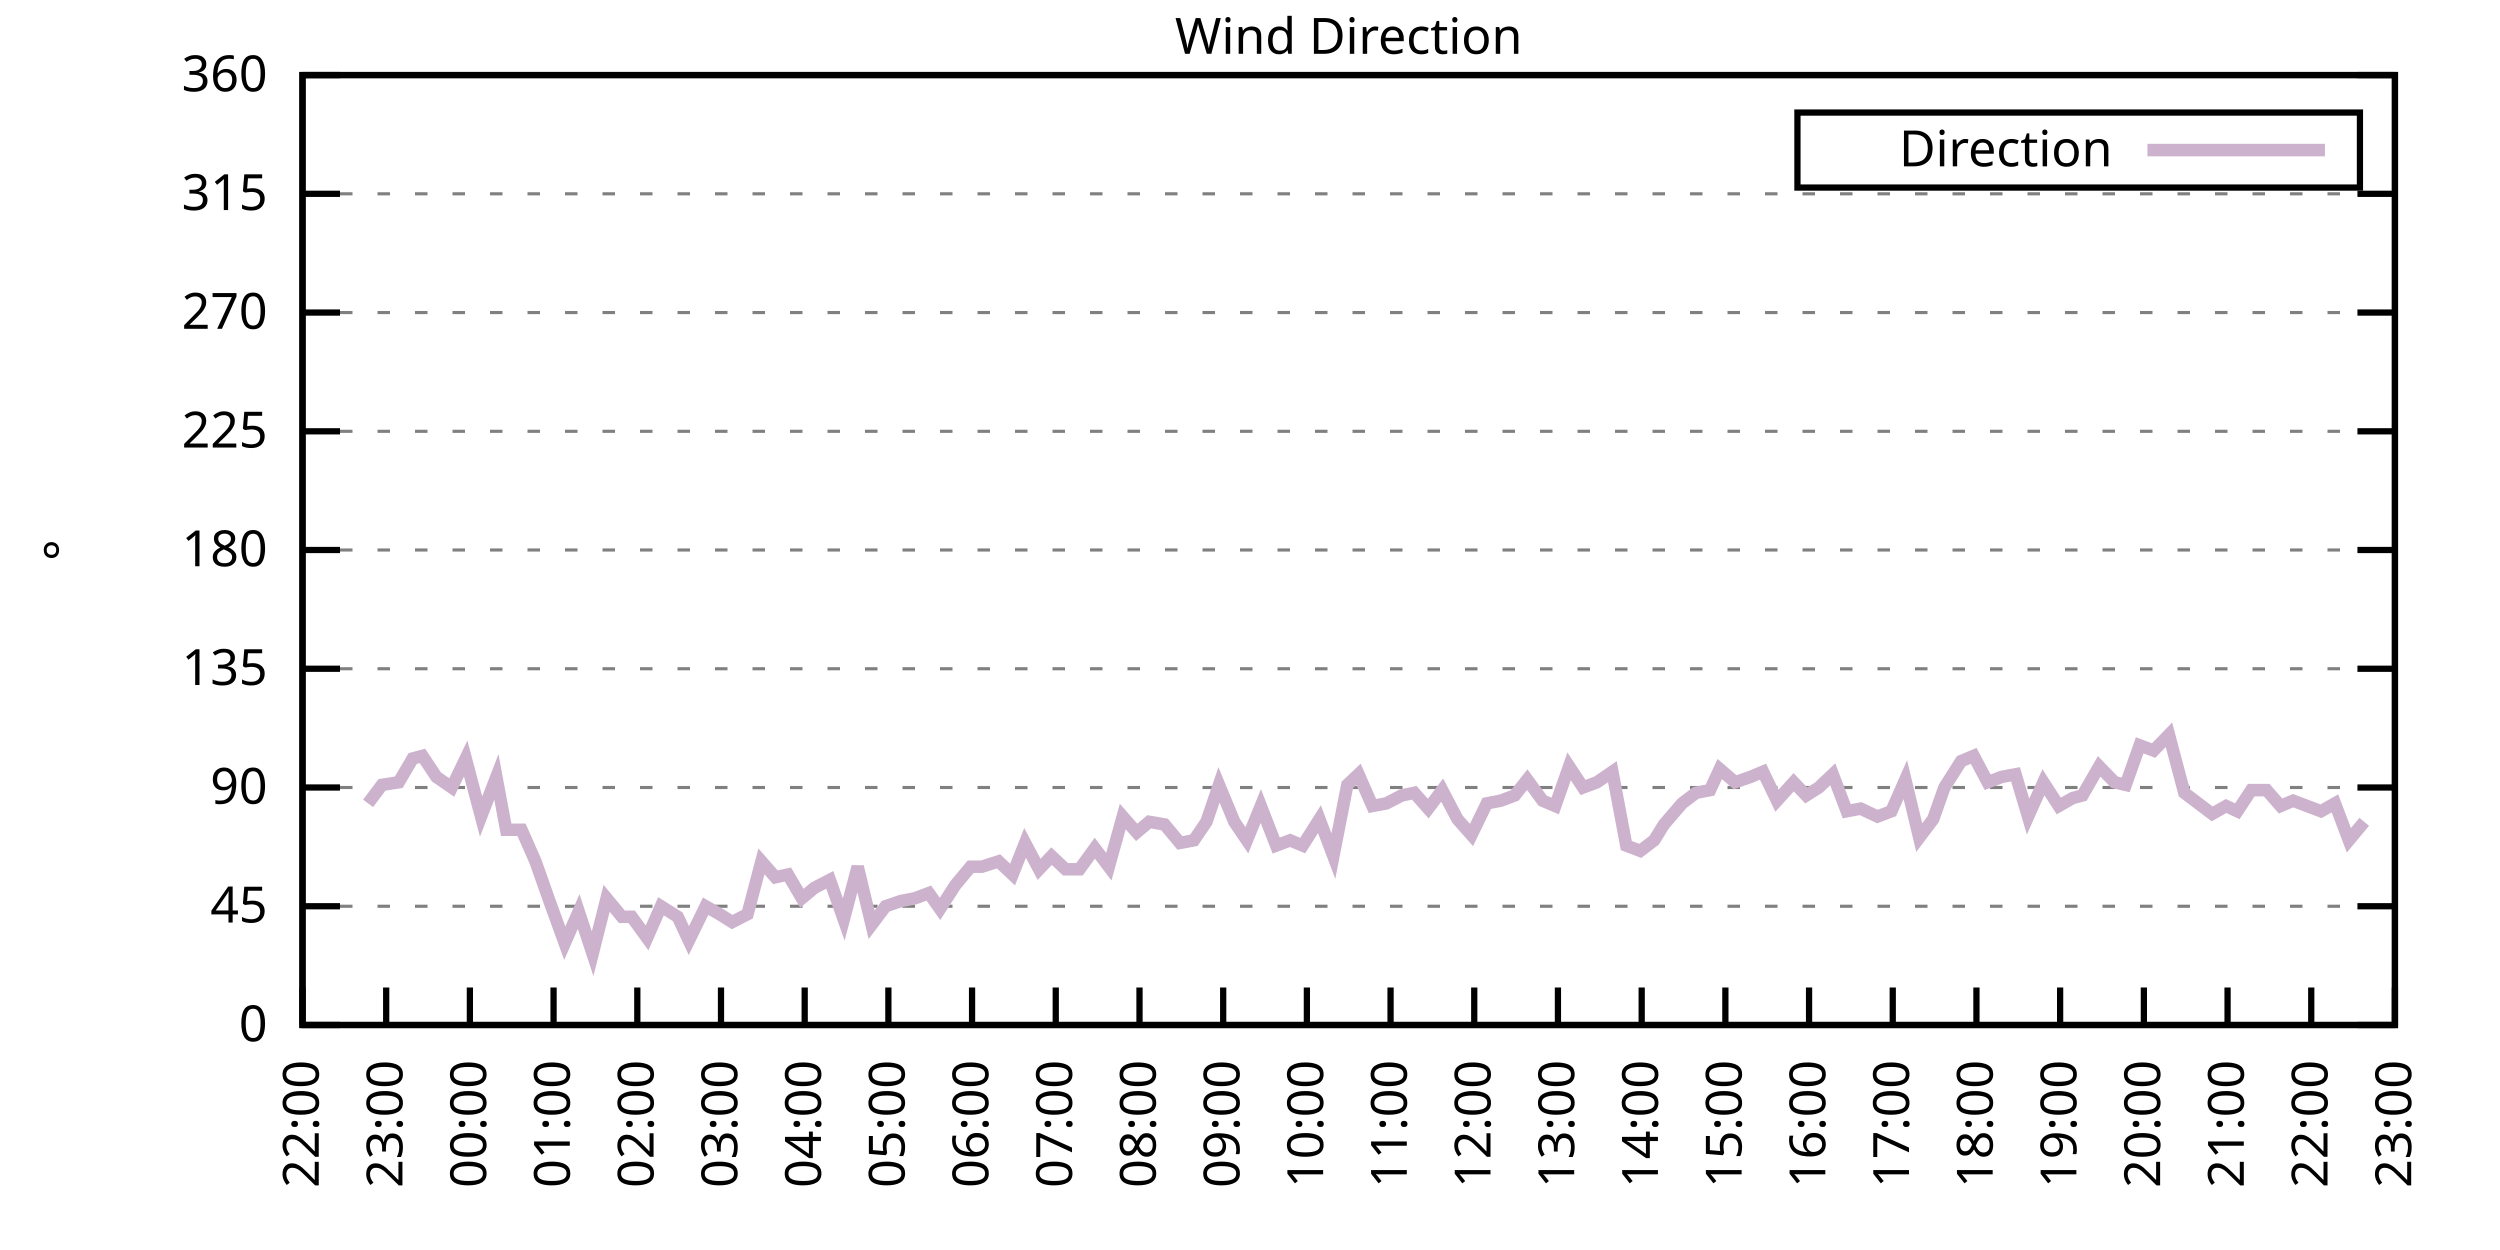
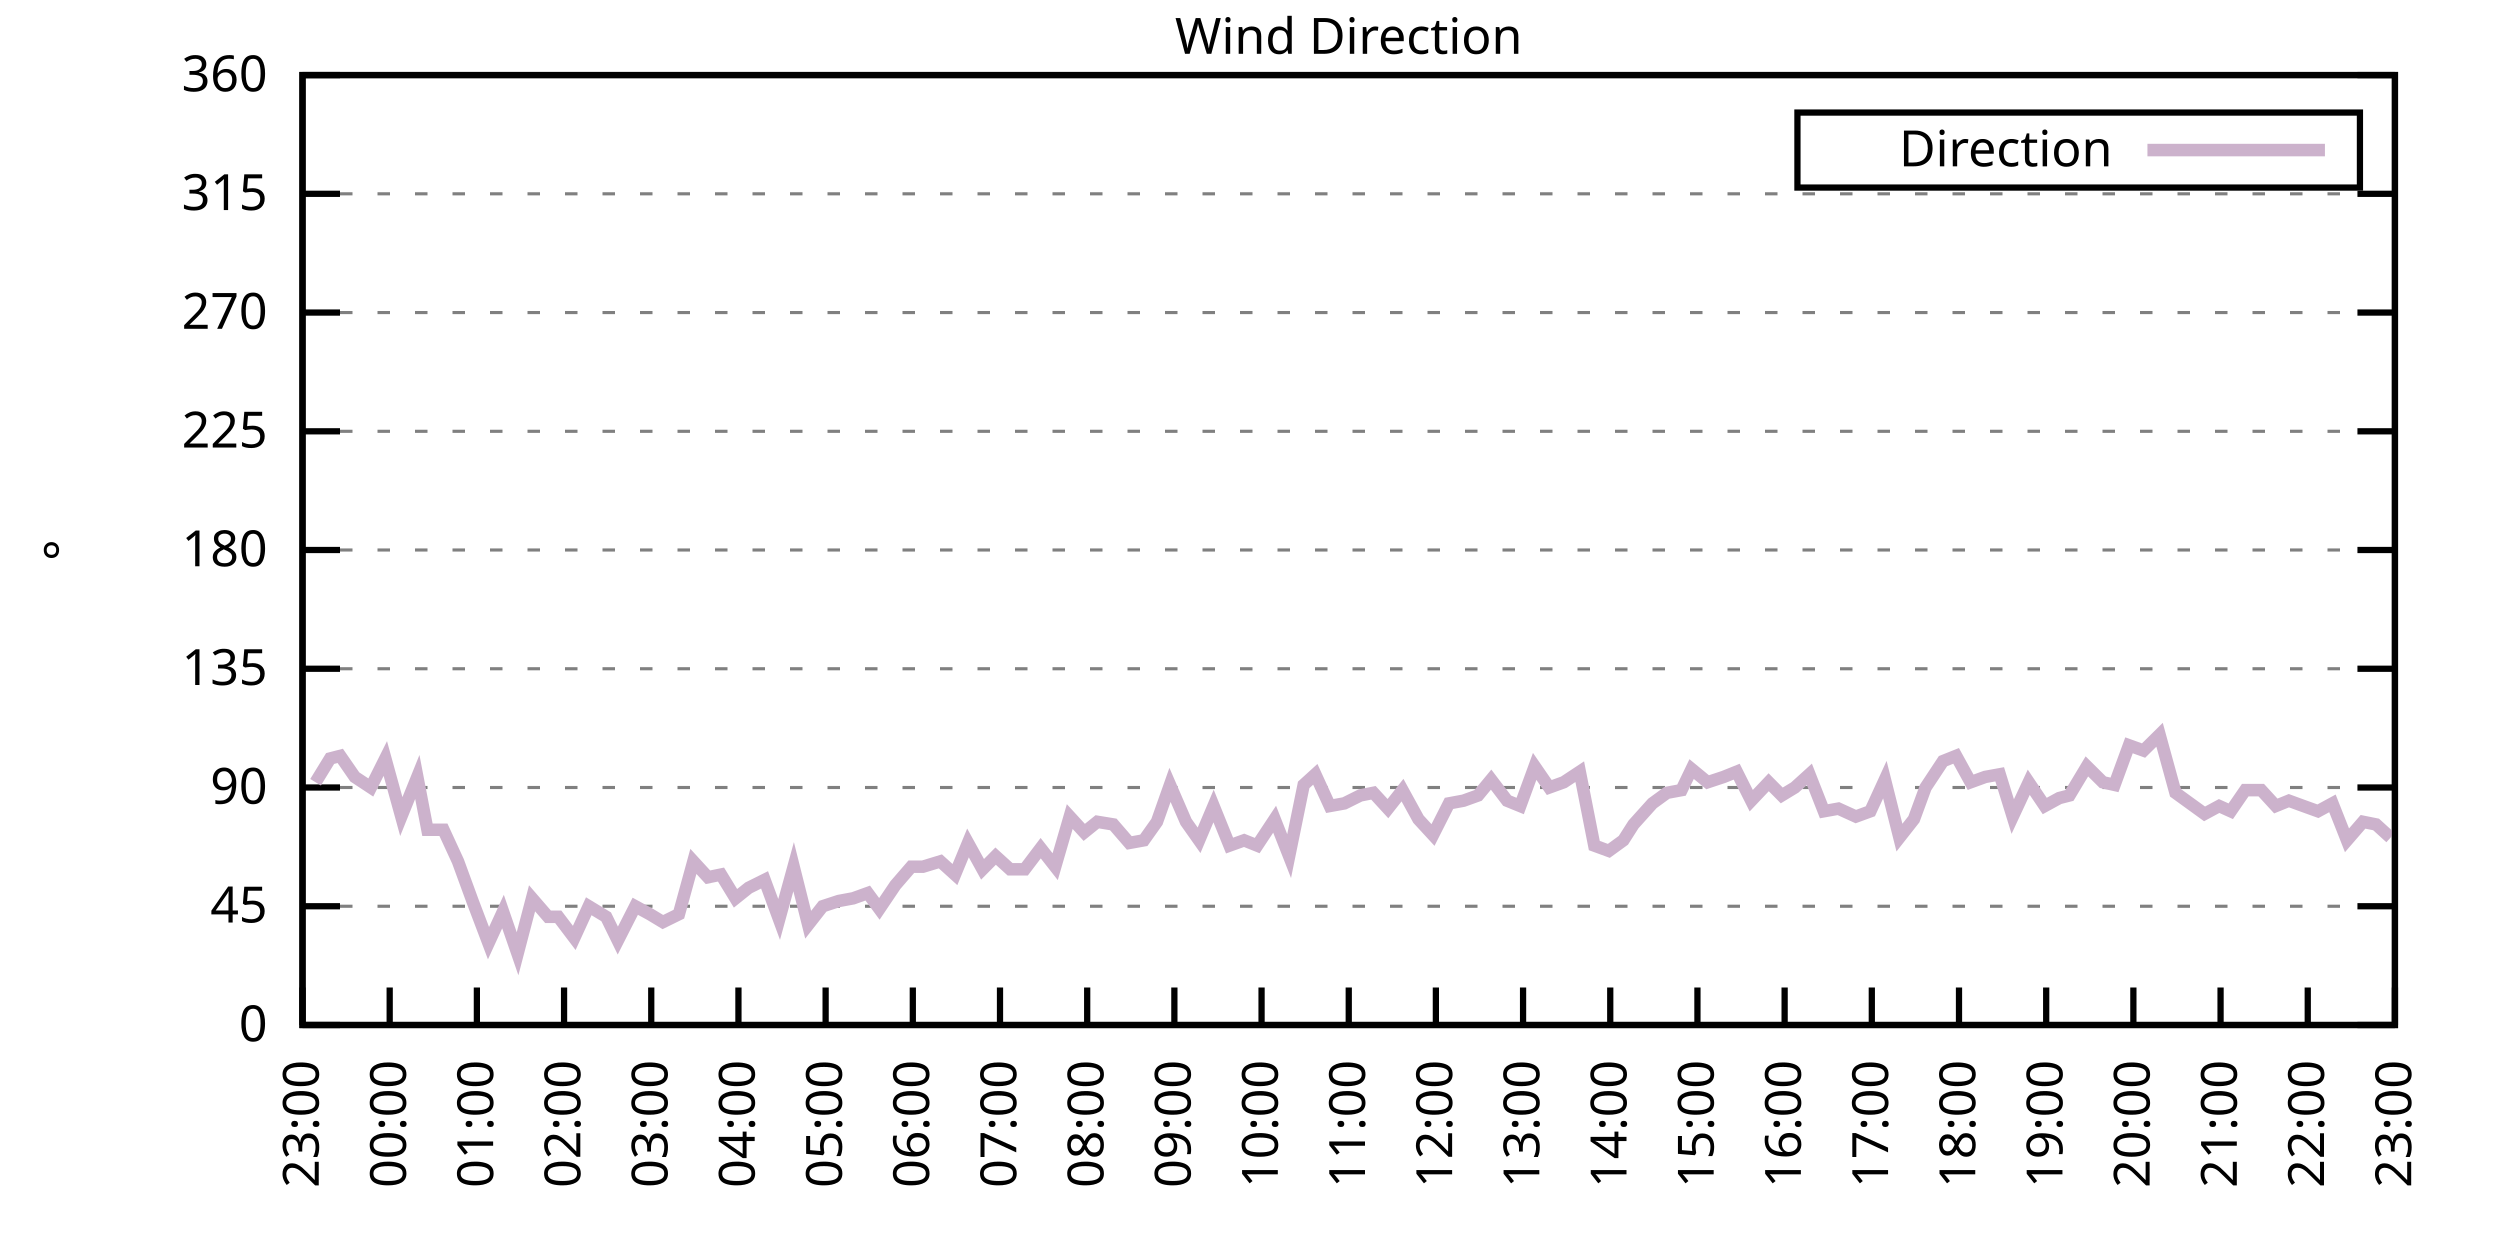
<svg xmlns="http://www.w3.org/2000/svg" xmlns:xlink="http://www.w3.org/1999/xlink" width="400" height="200" viewBox="0 0 400 200">
  <g id="gnuplot_canvas">
    <rect x="0" y="0" width="400" height="200" fill="none" />
    <defs>
      <circle id="gpDot" r="0.5" stroke-width="0.5" stroke="currentColor" />
      <path id="gpPt0" stroke-width="0.333" stroke="currentColor" d="M-1,0 h2 M0,-1 v2" />
      <path id="gpPt1" stroke-width="0.333" stroke="currentColor" d="M-1,-1 L1,1 M1,-1 L-1,1" />
      <path id="gpPt2" stroke-width="0.333" stroke="currentColor" d="M-1,0 L1,0 M0,-1 L0,1 M-1,-1 L1,1 M-1,1 L1,-1" />
      <rect id="gpPt3" stroke-width="0.333" stroke="currentColor" x="-1" y="-1" width="2" height="2" />
      <rect id="gpPt4" stroke-width="0.333" stroke="currentColor" fill="currentColor" x="-1" y="-1" width="2" height="2" />
      <circle id="gpPt5" stroke-width="0.333" stroke="currentColor" cx="0" cy="0" r="1" />
      <use xlink:href="#gpPt5" id="gpPt6" fill="currentColor" stroke="none" />
      <path id="gpPt7" stroke-width="0.333" stroke="currentColor" d="M0,-1.33 L-1.33,0.67 L1.33,0.67 z" />
      <use xlink:href="#gpPt7" id="gpPt8" fill="currentColor" stroke="none" />
      <use xlink:href="#gpPt7" id="gpPt9" stroke="currentColor" transform="rotate(180)" />
      <use xlink:href="#gpPt9" id="gpPt10" fill="currentColor" stroke="none" />
      <use xlink:href="#gpPt3" id="gpPt11" stroke="currentColor" transform="rotate(45)" />
      <use xlink:href="#gpPt11" id="gpPt12" fill="currentColor" stroke="none" />
      <path id="gpPt13" stroke-width="0.333" stroke="currentColor" d="M0,1.330 L1.265,0.411 L0.782,-1.067 L-0.782,-1.076 L-1.265,0.411 z" />
      <use xlink:href="#gpPt13" id="gpPt14" fill="currentColor" stroke="none" />
      <filter id="textbox" filterUnits="objectBoundingBox" x="0" y="0" height="1" width="1">
        <feFlood flood-color="white" flood-opacity="1" result="bgnd" />
        <feComposite in="SourceGraphic" in2="bgnd" operator="atop" />
      </filter>
      <filter id="greybox" filterUnits="objectBoundingBox" x="0" y="0" height="1" width="1">
        <feFlood flood-color="lightgrey" flood-opacity="1" result="grey" />
        <feComposite in="SourceGraphic" in2="grey" operator="atop" />
      </filter>
    </defs>
    <g fill="none" color="white" stroke="currentColor" stroke-width="1.00" stroke-linecap="butt" stroke-linejoin="miter">
</g>
    <g fill="none" color="black" stroke="currentColor" stroke-width="1.00" stroke-linecap="butt" stroke-linejoin="miter">
      <g stroke="none" shape-rendering="crispEdges">
        <polygon fill="rgb(255, 255, 255)" points="48.40,164.00 383.18,164.00 383.18,12.02 48.40,12.02 " />
      </g>
    </g>
    <g fill="none" color="black" stroke="currentColor" stroke-width="1.00" stroke-linecap="butt" stroke-linejoin="miter">
</g>
    <g fill="none" color="black" stroke="black" stroke-width="0.50" stroke-linecap="butt" stroke-linejoin="miter">
</g>
    <g fill="none" color="gray" stroke="currentColor" stroke-width="0.50" stroke-linecap="butt" stroke-linejoin="miter">
      <path stroke="gray" stroke-dasharray="2,4" class="gridline" d="M48.40,164.00 L383.19,164.00  " />
    </g>
    <g fill="none" color="gray" stroke="gray" stroke-width="1.00" stroke-linecap="butt" stroke-linejoin="miter">
</g>
    <g fill="none" color="black" stroke="currentColor" stroke-width="1.00" stroke-linecap="butt" stroke-linejoin="miter">
      <path stroke="black" d="M48.40,164.00 L54.40,164.00 M383.19,164.00 L377.19,164.00  " />
      <g transform="translate(42.80,166.60)" stroke="none" fill="black" font-family="Sans" font-size="8.00" text-anchor="end">
        <text>
          <tspan font-family="Sans"> 0</tspan>
        </text>
      </g>
    </g>
    <g fill="none" color="black" stroke="currentColor" stroke-width="1.00" stroke-linecap="butt" stroke-linejoin="miter">
</g>
    <g fill="none" color="black" stroke="black" stroke-width="0.50" stroke-linecap="butt" stroke-linejoin="miter">
</g>
    <g fill="none" color="gray" stroke="currentColor" stroke-width="0.50" stroke-linecap="butt" stroke-linejoin="miter">
      <path stroke="gray" stroke-dasharray="2,4" class="gridline" d="M48.40,145.00 L383.19,145.00  " />
    </g>
    <g fill="none" color="gray" stroke="gray" stroke-width="1.00" stroke-linecap="butt" stroke-linejoin="miter">
</g>
    <g fill="none" color="black" stroke="currentColor" stroke-width="1.00" stroke-linecap="butt" stroke-linejoin="miter">
      <path stroke="black" d="M48.40,145.00 L54.40,145.00 M383.19,145.00 L377.19,145.00  " />
      <g transform="translate(42.80,147.60)" stroke="none" fill="black" font-family="Sans" font-size="8.00" text-anchor="end">
        <text>
          <tspan font-family="Sans"> 45</tspan>
        </text>
      </g>
    </g>
    <g fill="none" color="black" stroke="currentColor" stroke-width="1.00" stroke-linecap="butt" stroke-linejoin="miter">
</g>
    <g fill="none" color="black" stroke="black" stroke-width="0.50" stroke-linecap="butt" stroke-linejoin="miter">
</g>
    <g fill="none" color="gray" stroke="currentColor" stroke-width="0.50" stroke-linecap="butt" stroke-linejoin="miter">
      <path stroke="gray" stroke-dasharray="2,4" class="gridline" d="M48.40,126.00 L383.19,126.00  " />
    </g>
    <g fill="none" color="gray" stroke="gray" stroke-width="1.00" stroke-linecap="butt" stroke-linejoin="miter">
</g>
    <g fill="none" color="black" stroke="currentColor" stroke-width="1.00" stroke-linecap="butt" stroke-linejoin="miter">
      <path stroke="black" d="M48.40,126.00 L54.40,126.00 M383.19,126.00 L377.19,126.00  " />
      <g transform="translate(42.80,128.60)" stroke="none" fill="black" font-family="Sans" font-size="8.00" text-anchor="end">
        <text>
          <tspan font-family="Sans"> 90</tspan>
        </text>
      </g>
    </g>
    <g fill="none" color="black" stroke="currentColor" stroke-width="1.00" stroke-linecap="butt" stroke-linejoin="miter">
</g>
    <g fill="none" color="black" stroke="black" stroke-width="0.50" stroke-linecap="butt" stroke-linejoin="miter">
</g>
    <g fill="none" color="gray" stroke="currentColor" stroke-width="0.50" stroke-linecap="butt" stroke-linejoin="miter">
      <path stroke="gray" stroke-dasharray="2,4" class="gridline" d="M48.40,107.00 L383.19,107.00  " />
    </g>
    <g fill="none" color="gray" stroke="gray" stroke-width="1.00" stroke-linecap="butt" stroke-linejoin="miter">
</g>
    <g fill="none" color="black" stroke="currentColor" stroke-width="1.00" stroke-linecap="butt" stroke-linejoin="miter">
      <path stroke="black" d="M48.40,107.00 L54.40,107.00 M383.19,107.00 L377.19,107.00  " />
      <g transform="translate(42.80,109.60)" stroke="none" fill="black" font-family="Sans" font-size="8.00" text-anchor="end">
        <text>
          <tspan font-family="Sans"> 135</tspan>
        </text>
      </g>
    </g>
    <g fill="none" color="black" stroke="currentColor" stroke-width="1.00" stroke-linecap="butt" stroke-linejoin="miter">
</g>
    <g fill="none" color="black" stroke="black" stroke-width="0.50" stroke-linecap="butt" stroke-linejoin="miter">
</g>
    <g fill="none" color="gray" stroke="currentColor" stroke-width="0.50" stroke-linecap="butt" stroke-linejoin="miter">
      <path stroke="gray" stroke-dasharray="2,4" class="gridline" d="M48.40,88.00 L383.19,88.00  " />
    </g>
    <g fill="none" color="gray" stroke="gray" stroke-width="1.00" stroke-linecap="butt" stroke-linejoin="miter">
</g>
    <g fill="none" color="black" stroke="currentColor" stroke-width="1.00" stroke-linecap="butt" stroke-linejoin="miter">
      <path stroke="black" d="M48.40,88.00 L54.40,88.00 M383.19,88.00 L377.19,88.00  " />
      <g transform="translate(42.80,90.60)" stroke="none" fill="black" font-family="Sans" font-size="8.00" text-anchor="end">
        <text>
          <tspan font-family="Sans"> 180</tspan>
        </text>
      </g>
    </g>
    <g fill="none" color="black" stroke="currentColor" stroke-width="1.00" stroke-linecap="butt" stroke-linejoin="miter">
</g>
    <g fill="none" color="black" stroke="black" stroke-width="0.50" stroke-linecap="butt" stroke-linejoin="miter">
</g>
    <g fill="none" color="gray" stroke="currentColor" stroke-width="0.50" stroke-linecap="butt" stroke-linejoin="miter">
      <path stroke="gray" stroke-dasharray="2,4" class="gridline" d="M48.40,69.01 L383.19,69.01  " />
    </g>
    <g fill="none" color="gray" stroke="gray" stroke-width="1.00" stroke-linecap="butt" stroke-linejoin="miter">
</g>
    <g fill="none" color="black" stroke="currentColor" stroke-width="1.00" stroke-linecap="butt" stroke-linejoin="miter">
      <path stroke="black" d="M48.40,69.01 L54.40,69.01 M383.19,69.01 L377.19,69.01  " />
      <g transform="translate(42.80,71.61)" stroke="none" fill="black" font-family="Sans" font-size="8.00" text-anchor="end">
        <text>
          <tspan font-family="Sans"> 225</tspan>
        </text>
      </g>
    </g>
    <g fill="none" color="black" stroke="currentColor" stroke-width="1.00" stroke-linecap="butt" stroke-linejoin="miter">
</g>
    <g fill="none" color="black" stroke="black" stroke-width="0.50" stroke-linecap="butt" stroke-linejoin="miter">
</g>
    <g fill="none" color="gray" stroke="currentColor" stroke-width="0.50" stroke-linecap="butt" stroke-linejoin="miter">
      <path stroke="gray" stroke-dasharray="2,4" class="gridline" d="M48.40,50.01 L383.19,50.01  " />
    </g>
    <g fill="none" color="gray" stroke="gray" stroke-width="1.00" stroke-linecap="butt" stroke-linejoin="miter">
</g>
    <g fill="none" color="black" stroke="currentColor" stroke-width="1.00" stroke-linecap="butt" stroke-linejoin="miter">
      <path stroke="black" d="M48.40,50.01 L54.40,50.01 M383.19,50.01 L377.19,50.01  " />
      <g transform="translate(42.80,52.61)" stroke="none" fill="black" font-family="Sans" font-size="8.00" text-anchor="end">
        <text>
          <tspan font-family="Sans"> 270</tspan>
        </text>
      </g>
    </g>
    <g fill="none" color="black" stroke="currentColor" stroke-width="1.00" stroke-linecap="butt" stroke-linejoin="miter">
</g>
    <g fill="none" color="black" stroke="black" stroke-width="0.50" stroke-linecap="butt" stroke-linejoin="miter">
</g>
    <g fill="none" color="gray" stroke="currentColor" stroke-width="0.50" stroke-linecap="butt" stroke-linejoin="miter">
      <path stroke="gray" stroke-dasharray="2,4" class="gridline" d="M48.40,31.01 L383.19,31.01  " />
    </g>
    <g fill="none" color="gray" stroke="gray" stroke-width="1.00" stroke-linecap="butt" stroke-linejoin="miter">
</g>
    <g fill="none" color="black" stroke="currentColor" stroke-width="1.00" stroke-linecap="butt" stroke-linejoin="miter">
      <path stroke="black" d="M48.40,31.01 L54.40,31.01 M383.19,31.01 L377.19,31.01  " />
      <g transform="translate(42.80,33.61)" stroke="none" fill="black" font-family="Sans" font-size="8.00" text-anchor="end">
        <text>
          <tspan font-family="Sans"> 315</tspan>
        </text>
      </g>
    </g>
    <g fill="none" color="black" stroke="currentColor" stroke-width="1.00" stroke-linecap="butt" stroke-linejoin="miter">
</g>
    <g fill="none" color="black" stroke="black" stroke-width="0.50" stroke-linecap="butt" stroke-linejoin="miter">
</g>
    <g fill="none" color="gray" stroke="currentColor" stroke-width="0.50" stroke-linecap="butt" stroke-linejoin="miter">
      <path stroke="gray" stroke-dasharray="2,4" class="gridline" d="M48.40,12.01 L383.19,12.01  " />
    </g>
    <g fill="none" color="gray" stroke="gray" stroke-width="1.00" stroke-linecap="butt" stroke-linejoin="miter">
</g>
    <g fill="none" color="black" stroke="currentColor" stroke-width="1.00" stroke-linecap="butt" stroke-linejoin="miter">
      <path stroke="black" d="M48.40,12.01 L54.40,12.01 M383.19,12.01 L377.19,12.01  " />
      <g transform="translate(42.80,14.61)" stroke="none" fill="black" font-family="Sans" font-size="8.00" text-anchor="end">
        <text>
          <tspan font-family="Sans"> 360</tspan>
        </text>
      </g>
    </g>
    <g fill="none" color="black" stroke="currentColor" stroke-width="1.00" stroke-linecap="butt" stroke-linejoin="miter">
      <path stroke="black" d="M48.40,164.00 L48.40,158.00  " />
      <g transform="translate(51.00,169.60) rotate(270.00)" stroke="none" fill="black" font-family="Sans" font-size="8.00" text-anchor="end">
        <text>
-           <tspan font-family="Sans">22:00</tspan>
-         </text>
-       </g>
-     </g>
-     <g fill="none" color="black" stroke="currentColor" stroke-width="1.00" stroke-linecap="butt" stroke-linejoin="miter">
-       <path stroke="black" d="M61.79,164.00 L61.79,158.00  " />
-       <g transform="translate(64.39,169.60) rotate(270.00)" stroke="none" fill="black" font-family="Sans" font-size="8.00" text-anchor="end">
-         <text>
          <tspan font-family="Sans">23:00</tspan>
        </text>
      </g>
    </g>
    <g fill="none" color="black" stroke="currentColor" stroke-width="1.00" stroke-linecap="butt" stroke-linejoin="miter">
-       <path stroke="black" d="M75.18,164.00 L75.18,158.00  " />
-       <g transform="translate(77.78,169.60) rotate(270.00)" stroke="none" fill="black" font-family="Sans" font-size="8.00" text-anchor="end">
+       <path stroke="black" d="M62.35,164.00 L62.35,158.00  " />
+       <g transform="translate(64.95,169.60) rotate(270.00)" stroke="none" fill="black" font-family="Sans" font-size="8.00" text-anchor="end">
        <text>
          <tspan font-family="Sans">00:00</tspan>
        </text>
      </g>
    </g>
    <g fill="none" color="black" stroke="currentColor" stroke-width="1.00" stroke-linecap="butt" stroke-linejoin="miter">
-       <path stroke="black" d="M88.57,164.00 L88.57,158.00  " />
-       <g transform="translate(91.17,169.60) rotate(270.00)" stroke="none" fill="black" font-family="Sans" font-size="8.00" text-anchor="end">
+       <path stroke="black" d="M76.30,164.00 L76.30,158.00  " />
+       <g transform="translate(78.90,169.60) rotate(270.00)" stroke="none" fill="black" font-family="Sans" font-size="8.00" text-anchor="end">
        <text>
          <tspan font-family="Sans">01:00</tspan>
        </text>
      </g>
    </g>
    <g fill="none" color="black" stroke="currentColor" stroke-width="1.00" stroke-linecap="butt" stroke-linejoin="miter">
-       <path stroke="black" d="M101.97,164.00 L101.97,158.00  " />
-       <g transform="translate(104.57,169.60) rotate(270.00)" stroke="none" fill="black" font-family="Sans" font-size="8.00" text-anchor="end">
+       <path stroke="black" d="M90.25,164.00 L90.25,158.00  " />
+       <g transform="translate(92.85,169.60) rotate(270.00)" stroke="none" fill="black" font-family="Sans" font-size="8.00" text-anchor="end">
        <text>
          <tspan font-family="Sans">02:00</tspan>
        </text>
      </g>
    </g>
    <g fill="none" color="black" stroke="currentColor" stroke-width="1.00" stroke-linecap="butt" stroke-linejoin="miter">
-       <path stroke="black" d="M115.36,164.00 L115.36,158.00  " />
-       <g transform="translate(117.96,169.60) rotate(270.00)" stroke="none" fill="black" font-family="Sans" font-size="8.00" text-anchor="end">
+       <path stroke="black" d="M104.20,164.00 L104.20,158.00  " />
+       <g transform="translate(106.80,169.60) rotate(270.00)" stroke="none" fill="black" font-family="Sans" font-size="8.00" text-anchor="end">
        <text>
          <tspan font-family="Sans">03:00</tspan>
        </text>
      </g>
    </g>
    <g fill="none" color="black" stroke="currentColor" stroke-width="1.00" stroke-linecap="butt" stroke-linejoin="miter">
-       <path stroke="black" d="M128.75,164.00 L128.75,158.00  " />
-       <g transform="translate(131.35,169.60) rotate(270.00)" stroke="none" fill="black" font-family="Sans" font-size="8.00" text-anchor="end">
+       <path stroke="black" d="M118.15,164.00 L118.15,158.00  " />
+       <g transform="translate(120.75,169.60) rotate(270.00)" stroke="none" fill="black" font-family="Sans" font-size="8.00" text-anchor="end">
        <text>
          <tspan font-family="Sans">04:00</tspan>
        </text>
      </g>
    </g>
    <g fill="none" color="black" stroke="currentColor" stroke-width="1.00" stroke-linecap="butt" stroke-linejoin="miter">
-       <path stroke="black" d="M142.14,164.00 L142.14,158.00  " />
-       <g transform="translate(144.74,169.60) rotate(270.00)" stroke="none" fill="black" font-family="Sans" font-size="8.00" text-anchor="end">
+       <path stroke="black" d="M132.10,164.00 L132.10,158.00  " />
+       <g transform="translate(134.70,169.60) rotate(270.00)" stroke="none" fill="black" font-family="Sans" font-size="8.00" text-anchor="end">
        <text>
          <tspan font-family="Sans">05:00</tspan>
        </text>
      </g>
    </g>
    <g fill="none" color="black" stroke="currentColor" stroke-width="1.00" stroke-linecap="butt" stroke-linejoin="miter">
-       <path stroke="black" d="M155.53,164.00 L155.53,158.00  " />
-       <g transform="translate(158.13,169.60) rotate(270.00)" stroke="none" fill="black" font-family="Sans" font-size="8.00" text-anchor="end">
+       <path stroke="black" d="M146.05,164.00 L146.05,158.00  " />
+       <g transform="translate(148.65,169.60) rotate(270.00)" stroke="none" fill="black" font-family="Sans" font-size="8.00" text-anchor="end">
        <text>
          <tspan font-family="Sans">06:00</tspan>
        </text>
      </g>
    </g>
    <g fill="none" color="black" stroke="currentColor" stroke-width="1.00" stroke-linecap="butt" stroke-linejoin="miter">
-       <path stroke="black" d="M168.92,164.00 L168.92,158.00  " />
-       <g transform="translate(171.52,169.60) rotate(270.00)" stroke="none" fill="black" font-family="Sans" font-size="8.00" text-anchor="end">
+       <path stroke="black" d="M160.00,164.00 L160.00,158.00  " />
+       <g transform="translate(162.60,169.60) rotate(270.00)" stroke="none" fill="black" font-family="Sans" font-size="8.00" text-anchor="end">
        <text>
          <tspan font-family="Sans">07:00</tspan>
        </text>
      </g>
    </g>
    <g fill="none" color="black" stroke="currentColor" stroke-width="1.00" stroke-linecap="butt" stroke-linejoin="miter">
-       <path stroke="black" d="M182.32,164.00 L182.32,158.00  " />
-       <g transform="translate(184.92,169.60) rotate(270.00)" stroke="none" fill="black" font-family="Sans" font-size="8.00" text-anchor="end">
+       <path stroke="black" d="M173.95,164.00 L173.95,158.00  " />
+       <g transform="translate(176.55,169.60) rotate(270.00)" stroke="none" fill="black" font-family="Sans" font-size="8.00" text-anchor="end">
        <text>
          <tspan font-family="Sans">08:00</tspan>
        </text>
      </g>
    </g>
    <g fill="none" color="black" stroke="currentColor" stroke-width="1.00" stroke-linecap="butt" stroke-linejoin="miter">
-       <path stroke="black" d="M195.71,164.00 L195.71,158.00  " />
-       <g transform="translate(198.31,169.60) rotate(270.00)" stroke="none" fill="black" font-family="Sans" font-size="8.00" text-anchor="end">
+       <path stroke="black" d="M187.90,164.00 L187.90,158.00  " />
+       <g transform="translate(190.50,169.60) rotate(270.00)" stroke="none" fill="black" font-family="Sans" font-size="8.00" text-anchor="end">
        <text>
          <tspan font-family="Sans">09:00</tspan>
        </text>
      </g>
    </g>
    <g fill="none" color="black" stroke="currentColor" stroke-width="1.00" stroke-linecap="butt" stroke-linejoin="miter">
-       <path stroke="black" d="M209.10,164.00 L209.10,158.00  " />
-       <g transform="translate(211.70,169.60) rotate(270.00)" stroke="none" fill="black" font-family="Sans" font-size="8.00" text-anchor="end">
+       <path stroke="black" d="M201.85,164.00 L201.85,158.00  " />
+       <g transform="translate(204.45,169.60) rotate(270.00)" stroke="none" fill="black" font-family="Sans" font-size="8.00" text-anchor="end">
        <text>
          <tspan font-family="Sans">10:00</tspan>
        </text>
      </g>
    </g>
    <g fill="none" color="black" stroke="currentColor" stroke-width="1.00" stroke-linecap="butt" stroke-linejoin="miter">
-       <path stroke="black" d="M222.49,164.00 L222.49,158.00  " />
-       <g transform="translate(225.09,169.60) rotate(270.00)" stroke="none" fill="black" font-family="Sans" font-size="8.00" text-anchor="end">
+       <path stroke="black" d="M215.80,164.00 L215.80,158.00  " />
+       <g transform="translate(218.40,169.60) rotate(270.00)" stroke="none" fill="black" font-family="Sans" font-size="8.00" text-anchor="end">
        <text>
          <tspan font-family="Sans">11:00</tspan>
        </text>
      </g>
    </g>
    <g fill="none" color="black" stroke="currentColor" stroke-width="1.00" stroke-linecap="butt" stroke-linejoin="miter">
-       <path stroke="black" d="M235.88,164.00 L235.88,158.00  " />
-       <g transform="translate(238.48,169.60) rotate(270.00)" stroke="none" fill="black" font-family="Sans" font-size="8.00" text-anchor="end">
+       <path stroke="black" d="M229.74,164.00 L229.74,158.00  " />
+       <g transform="translate(232.34,169.60) rotate(270.00)" stroke="none" fill="black" font-family="Sans" font-size="8.00" text-anchor="end">
        <text>
          <tspan font-family="Sans">12:00</tspan>
        </text>
      </g>
    </g>
    <g fill="none" color="black" stroke="currentColor" stroke-width="1.00" stroke-linecap="butt" stroke-linejoin="miter">
-       <path stroke="black" d="M249.27,164.00 L249.27,158.00  " />
-       <g transform="translate(251.87,169.60) rotate(270.00)" stroke="none" fill="black" font-family="Sans" font-size="8.00" text-anchor="end">
+       <path stroke="black" d="M243.69,164.00 L243.69,158.00  " />
+       <g transform="translate(246.29,169.60) rotate(270.00)" stroke="none" fill="black" font-family="Sans" font-size="8.00" text-anchor="end">
        <text>
          <tspan font-family="Sans">13:00</tspan>
        </text>
      </g>
    </g>
    <g fill="none" color="black" stroke="currentColor" stroke-width="1.00" stroke-linecap="butt" stroke-linejoin="miter">
-       <path stroke="black" d="M262.67,164.00 L262.67,158.00  " />
-       <g transform="translate(265.27,169.60) rotate(270.00)" stroke="none" fill="black" font-family="Sans" font-size="8.00" text-anchor="end">
+       <path stroke="black" d="M257.64,164.00 L257.64,158.00  " />
+       <g transform="translate(260.24,169.60) rotate(270.00)" stroke="none" fill="black" font-family="Sans" font-size="8.00" text-anchor="end">
        <text>
          <tspan font-family="Sans">14:00</tspan>
        </text>
      </g>
    </g>
    <g fill="none" color="black" stroke="currentColor" stroke-width="1.00" stroke-linecap="butt" stroke-linejoin="miter">
-       <path stroke="black" d="M276.06,164.00 L276.06,158.00  " />
-       <g transform="translate(278.66,169.60) rotate(270.00)" stroke="none" fill="black" font-family="Sans" font-size="8.00" text-anchor="end">
+       <path stroke="black" d="M271.59,164.00 L271.59,158.00  " />
+       <g transform="translate(274.19,169.60) rotate(270.00)" stroke="none" fill="black" font-family="Sans" font-size="8.00" text-anchor="end">
        <text>
          <tspan font-family="Sans">15:00</tspan>
        </text>
      </g>
    </g>
    <g fill="none" color="black" stroke="currentColor" stroke-width="1.00" stroke-linecap="butt" stroke-linejoin="miter">
-       <path stroke="black" d="M289.45,164.00 L289.45,158.00  " />
-       <g transform="translate(292.05,169.60) rotate(270.00)" stroke="none" fill="black" font-family="Sans" font-size="8.00" text-anchor="end">
+       <path stroke="black" d="M285.54,164.00 L285.54,158.00  " />
+       <g transform="translate(288.14,169.60) rotate(270.00)" stroke="none" fill="black" font-family="Sans" font-size="8.00" text-anchor="end">
        <text>
          <tspan font-family="Sans">16:00</tspan>
        </text>
      </g>
    </g>
    <g fill="none" color="black" stroke="currentColor" stroke-width="1.00" stroke-linecap="butt" stroke-linejoin="miter">
-       <path stroke="black" d="M302.84,164.00 L302.84,158.00  " />
-       <g transform="translate(305.44,169.60) rotate(270.00)" stroke="none" fill="black" font-family="Sans" font-size="8.00" text-anchor="end">
+       <path stroke="black" d="M299.49,164.00 L299.49,158.00  " />
+       <g transform="translate(302.09,169.60) rotate(270.00)" stroke="none" fill="black" font-family="Sans" font-size="8.00" text-anchor="end">
        <text>
          <tspan font-family="Sans">17:00</tspan>
        </text>
      </g>
    </g>
    <g fill="none" color="black" stroke="currentColor" stroke-width="1.00" stroke-linecap="butt" stroke-linejoin="miter">
-       <path stroke="black" d="M316.23,164.00 L316.23,158.00  " />
-       <g transform="translate(318.83,169.60) rotate(270.00)" stroke="none" fill="black" font-family="Sans" font-size="8.00" text-anchor="end">
+       <path stroke="black" d="M313.44,164.00 L313.44,158.00  " />
+       <g transform="translate(316.04,169.60) rotate(270.00)" stroke="none" fill="black" font-family="Sans" font-size="8.00" text-anchor="end">
        <text>
          <tspan font-family="Sans">18:00</tspan>
        </text>
      </g>
    </g>
    <g fill="none" color="black" stroke="currentColor" stroke-width="1.00" stroke-linecap="butt" stroke-linejoin="miter">
-       <path stroke="black" d="M329.62,164.00 L329.62,158.00  " />
-       <g transform="translate(332.22,169.60) rotate(270.00)" stroke="none" fill="black" font-family="Sans" font-size="8.00" text-anchor="end">
+       <path stroke="black" d="M327.39,164.00 L327.39,158.00  " />
+       <g transform="translate(329.99,169.60) rotate(270.00)" stroke="none" fill="black" font-family="Sans" font-size="8.00" text-anchor="end">
        <text>
          <tspan font-family="Sans">19:00</tspan>
        </text>
      </g>
    </g>
    <g fill="none" color="black" stroke="currentColor" stroke-width="1.00" stroke-linecap="butt" stroke-linejoin="miter">
-       <path stroke="black" d="M343.02,164.00 L343.02,158.00  " />
-       <g transform="translate(345.62,169.60) rotate(270.00)" stroke="none" fill="black" font-family="Sans" font-size="8.00" text-anchor="end">
+       <path stroke="black" d="M341.34,164.00 L341.34,158.00  " />
+       <g transform="translate(343.94,169.60) rotate(270.00)" stroke="none" fill="black" font-family="Sans" font-size="8.00" text-anchor="end">
        <text>
          <tspan font-family="Sans">20:00</tspan>
        </text>
      </g>
    </g>
    <g fill="none" color="black" stroke="currentColor" stroke-width="1.00" stroke-linecap="butt" stroke-linejoin="miter">
-       <path stroke="black" d="M356.41,164.00 L356.41,158.00  " />
-       <g transform="translate(359.01,169.60) rotate(270.00)" stroke="none" fill="black" font-family="Sans" font-size="8.00" text-anchor="end">
+       <path stroke="black" d="M355.29,164.00 L355.29,158.00  " />
+       <g transform="translate(357.89,169.60) rotate(270.00)" stroke="none" fill="black" font-family="Sans" font-size="8.00" text-anchor="end">
        <text>
          <tspan font-family="Sans">21:00</tspan>
        </text>
      </g>
    </g>
    <g fill="none" color="black" stroke="currentColor" stroke-width="1.00" stroke-linecap="butt" stroke-linejoin="miter">
-       <path stroke="black" d="M369.80,164.00 L369.80,158.00  " />
-       <g transform="translate(372.40,169.60) rotate(270.00)" stroke="none" fill="black" font-family="Sans" font-size="8.00" text-anchor="end">
+       <path stroke="black" d="M369.24,164.00 L369.24,158.00  " />
+       <g transform="translate(371.84,169.60) rotate(270.00)" stroke="none" fill="black" font-family="Sans" font-size="8.00" text-anchor="end">
        <text>
          <tspan font-family="Sans">22:00</tspan>
        </text>
      </g>
    </g>
    <g fill="none" color="black" stroke="currentColor" stroke-width="1.00" stroke-linecap="butt" stroke-linejoin="miter">
      <path stroke="black" d="M383.19,164.00 L383.19,158.00  " />
      <g transform="translate(385.79,169.60) rotate(270.00)" stroke="none" fill="black" font-family="Sans" font-size="8.00" text-anchor="end">
        <text>
          <tspan font-family="Sans">23:00</tspan>
        </text>
      </g>
    </g>
    <g fill="none" color="black" stroke="currentColor" stroke-width="1.00" stroke-linecap="butt" stroke-linejoin="miter">
</g>
    <g fill="none" color="black" stroke="currentColor" stroke-width="1.00" stroke-linecap="butt" stroke-linejoin="miter">
      <path stroke="black" d="M48.40,12.01 L48.40,164.00 L383.19,164.00 L383.19,12.01 L48.40,12.01 Z  " />
    </g>
    <g fill="none" color="black" stroke="currentColor" stroke-width="1.00" stroke-linecap="butt" stroke-linejoin="miter">
</g>
    <g fill="none" color="black" stroke="currentColor" stroke-width="1.00" stroke-linecap="butt" stroke-linejoin="miter">
      <path stroke="black" d="M287.59,30.01 L287.59,18.01 L377.59,18.01 L377.59,30.01 L287.59,30.01 Z  " />
    </g>
    <g id="Wind_direction_plot_1">
      <g fill="none" color="white" stroke="black" stroke-width="2.00" stroke-linecap="butt" stroke-linejoin="miter">
</g>
      <g fill="none" color="black" stroke="currentColor" stroke-width="2.00" stroke-linecap="butt" stroke-linejoin="miter">
        <g transform="translate(337.99,26.61)" stroke="none" fill="black" font-family="Sans" font-size="8.00" text-anchor="end">
          <text>
            <tspan font-family="Sans">Direction</tspan>
          </text>
        </g>
      </g>
      <g fill="none" color="black" stroke="currentColor" stroke-width="2.00" stroke-linecap="butt" stroke-linejoin="miter">
-         <path stroke="rgb(204, 178, 204)" d="M343.59,24.01 L371.99,24.01 M58.89,128.54 L61.12,125.58 L63.80,125.16 L66.03,121.36 L67.59,120.94 L69.83,124.31   L72.28,126.00 L74.51,121.36 L76.97,130.65 L79.42,124.31 L80.99,132.76 L83.44,132.76 L85.67,137.82 L87.91,144.16   L90.36,150.91 L92.59,145.85 L94.82,152.60 L97.06,143.73 L99.51,146.69 L101.07,146.69 L103.53,150.07 L105.76,145.00   L108.44,146.69 L110.22,150.49 L112.90,145.00 L115.13,146.27 L117.14,147.53 L119.60,146.27 L121.83,137.82 L124.06,140.36   L126.07,139.93 L128.30,143.73 L130.31,142.05 L132.77,140.78 L135.00,147.11 L137.23,138.67 L139.46,147.96 L141.69,145.00   L144.15,144.16 L146.38,143.73 L148.61,142.89 L150.40,145.42 L152.85,141.62 L155.31,138.67 L157.10,138.67 L159.77,137.82   L162.01,139.93 L164.01,134.87 L166.25,139.09 L168.25,136.98 L170.49,139.09 L172.72,139.09 L175.17,135.71 L177.41,138.67   L179.64,130.65 L181.87,133.18 L183.88,131.49 L186.33,131.91 L188.79,134.87 L191.02,134.45 L193.03,131.49 L195.04,125.58   L197.49,131.49 L199.50,134.45 L201.73,128.96 L204.19,135.29 L206.42,134.45 L208.43,135.29 L211.11,131.07 L213.34,136.98   L215.57,125.58 L217.36,123.89 L219.59,128.96 L221.82,128.54 L224.28,127.27 L226.29,126.85 L228.52,129.38 L230.75,126.42   L233.20,131.07 L235.44,133.60 L237.89,128.54 L240.12,128.11 L242.36,127.27 L244.36,124.74 L246.82,128.11 L248.83,128.96   L251.06,122.62 L253.29,126.00 L255.52,125.16 L257.98,123.47 L260.21,135.29 L262.44,136.14 L264.67,134.45 L266.24,131.91   L269.14,128.54 L271.37,126.85 L273.60,126.42 L275.16,123.05 L277.62,125.16 L280.07,124.31 L282.08,123.47 L284.32,128.11   L286.99,125.16 L289.00,127.27 L291.01,126.00 L293.24,123.89 L295.48,129.80 L297.71,129.38 L300.39,130.65 L302.62,129.80   L304.85,124.74 L307.08,134.02 L309.31,131.07 L311.10,126.00 L313.78,121.78 L315.79,120.94 L318.02,125.16 L320.25,124.31   L322.48,123.89 L324.49,130.65 L326.95,125.16 L329.40,128.96 L331.63,127.69 L333.19,127.27 L335.87,122.62 L338.33,125.16   L340.11,125.58 L342.35,119.25 L344.58,120.09 L347.03,117.56 L349.49,126.85 L351.72,128.54 L353.95,130.22 L356.18,128.96   L357.97,129.80 L360.20,126.42 L362.66,126.42 L364.89,128.96 L366.90,128.11 L369.13,128.96 L371.36,129.80 L373.59,128.54   L375.82,134.45 L378.28,131.49  " />
+         <path stroke="rgb(204, 178, 204)" d="M343.59,24.01 L371.99,24.01 M50.49,125.16 L52.82,121.36 L54.44,120.94 L56.77,124.31 L59.33,126.00 L61.65,121.36   L64.21,130.65 L66.77,124.31 L68.39,132.76 L70.95,132.76 L73.28,137.82 L75.60,144.16 L78.16,150.91 L80.48,145.85   L82.81,152.60 L85.13,143.73 L87.69,146.69 L89.32,146.69 L91.88,150.07 L94.20,145.00 L96.99,146.69 L98.85,150.49   L101.64,145.00 L103.97,146.27 L106.06,147.53 L108.62,146.27 L110.94,137.82 L113.27,140.36 L115.36,139.93 L117.68,143.73   L119.78,142.05 L122.33,140.78 L124.66,147.11 L126.98,138.67 L129.31,147.96 L131.63,145.00 L134.19,144.16 L136.51,143.73   L138.84,142.89 L140.70,145.42 L143.26,141.62 L145.81,138.67 L147.67,138.67 L150.46,137.82 L152.79,139.93 L154.88,134.87   L157.21,139.09 L159.30,136.98 L161.62,139.09 L163.95,139.09 L166.51,135.71 L168.83,138.67 L171.16,130.65 L173.48,133.18   L175.57,131.49 L178.13,131.91 L180.69,134.87 L183.01,134.45 L185.11,131.49 L187.20,125.58 L189.76,131.49 L191.85,134.45   L194.17,128.96 L196.73,135.29 L199.06,134.45 L201.15,135.29 L203.94,131.07 L206.26,136.98 L208.59,125.58 L210.45,123.89   L212.77,128.96 L215.10,128.54 L217.65,127.27 L219.75,126.85 L222.07,129.38 L224.40,126.42 L226.95,131.07 L229.28,133.60   L231.84,128.54 L234.16,128.11 L236.49,127.27 L238.58,124.74 L241.14,128.11 L243.23,128.96 L245.55,122.62 L247.88,126.00   L250.20,125.16 L252.76,123.47 L255.09,135.29 L257.41,136.14 L259.74,134.45 L261.36,131.91 L264.39,128.54 L266.71,126.85   L269.04,126.42 L270.66,123.05 L273.22,125.16 L275.78,124.31 L277.87,123.47 L280.20,128.11 L282.99,125.16 L285.08,127.27   L287.17,126.00 L289.50,123.89 L291.82,129.80 L294.15,129.38 L296.94,130.65 L299.26,129.80 L301.58,124.74 L303.91,134.02   L306.23,131.07 L308.09,126.00 L310.88,121.78 L312.98,120.94 L315.30,125.16 L317.63,124.31 L319.95,123.89 L322.04,130.65   L324.60,125.16 L327.16,128.96 L329.48,127.69 L331.11,127.27 L333.90,122.62 L336.46,125.16 L338.32,125.58 L340.64,119.25   L342.97,120.09 L345.53,117.56 L348.08,126.85 L350.41,128.54 L352.73,130.22 L355.06,128.96 L356.92,129.80 L359.24,126.42   L361.80,126.42 L364.13,128.96 L366.22,128.11 L368.54,128.96 L370.87,129.80 L373.19,128.54 L375.52,134.45 L378.08,131.49   L380.17,131.91 L382.49,134.02  " />
      </g>
    </g>
    <g fill="none" color="black" stroke="currentColor" stroke-width="2.00" stroke-linecap="butt" stroke-linejoin="miter">
</g>
    <g fill="none" color="black" stroke="black" stroke-width="1.00" stroke-linecap="butt" stroke-linejoin="miter">
</g>
    <g fill="none" color="black" stroke="currentColor" stroke-width="1.00" stroke-linecap="butt" stroke-linejoin="miter">
      <path stroke="black" d="M48.40,12.01 L48.40,164.00 L383.19,164.00 L383.19,12.01 L48.40,12.01 Z  " />
      <g transform="translate(12.80,88.01) rotate(270.00)" stroke="none" fill="black" font-family="Sans" font-size="8.00" text-anchor="middle">
        <text>
          <tspan font-family="Sans">°</tspan>
        </text>
      </g>
    </g>
    <g fill="none" color="black" stroke="currentColor" stroke-width="1.00" stroke-linecap="butt" stroke-linejoin="miter">
</g>
    <g fill="none" color="black" stroke="currentColor" stroke-width="1.00" stroke-linecap="butt" stroke-linejoin="miter">
      <g transform="translate(215.79,8.61)" stroke="none" fill="black" font-family="Sans" font-size="8.00" text-anchor="middle">
        <text>
          <tspan font-family="Sans">Wind Direction</tspan>
        </text>
      </g>
    </g>
    <g fill="none" color="black" stroke="currentColor" stroke-width="1.00" stroke-linecap="butt" stroke-linejoin="miter">
</g>
  </g>
</svg>
